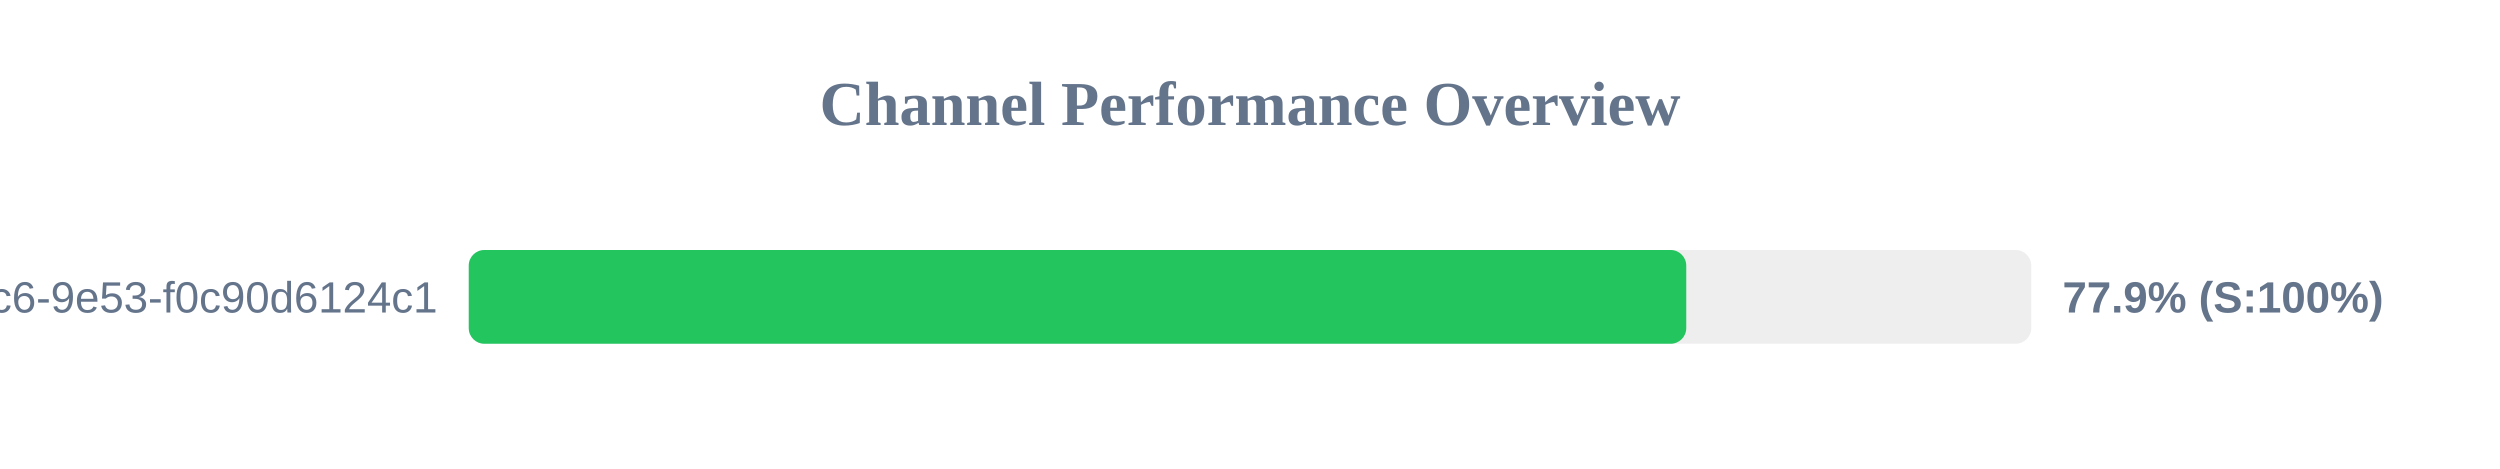
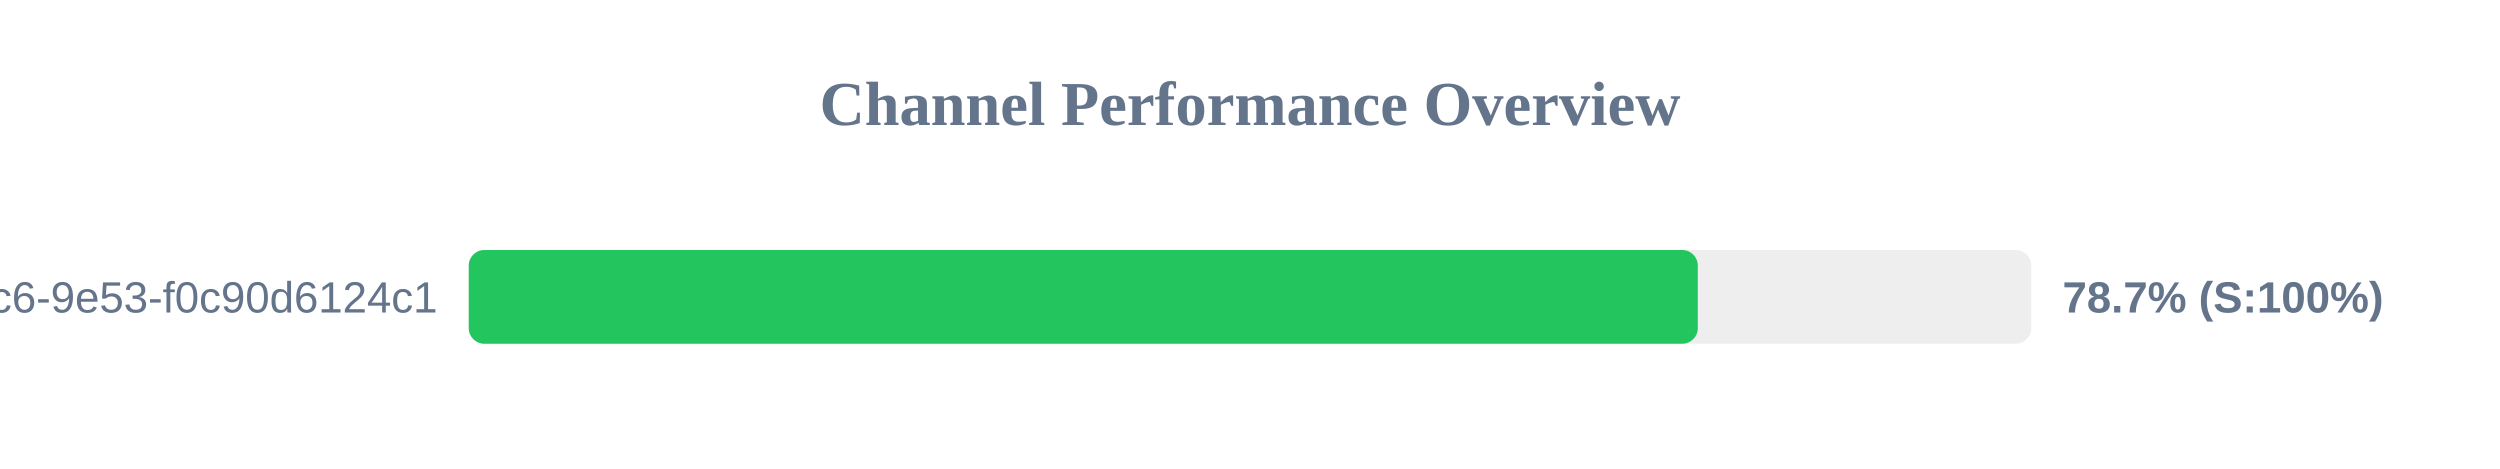
<svg xmlns="http://www.w3.org/2000/svg" width="800" height="150" version="1.1">
  <style>
        .row { font: 14px Arial; fill: #64748b; }
        .score { font: bold 14px Arial; fill: #64748b; }
    </style>
  <text x="400" y="40" text-anchor="middle" font-size="20px" font-weight="bold" fill="#64748b">Channel Performance Overview</text>
  <rect x="150" y="80" width="500" height="30" fill="#eee" rx="5" />
-   <rect x="150" y="80" width="389.6" height="30" fill="#22c55e" rx="5" />
+   <rect x="150" y="80" width="393.3" height="30" fill="#22c55e" rx="5" />
  <text x="140" y="100" text-anchor="end" class="row">?uuid=4685eb2a-5ddb-4dc6-9e53-f0c90d6124c1</text>
-   <text x="660" y="100" text-anchor="start" class="score">77.9% (S:100%)</text>
+   <text x="660" y="100" text-anchor="start" class="score">78.7% (S:100%)</text>
</svg>
